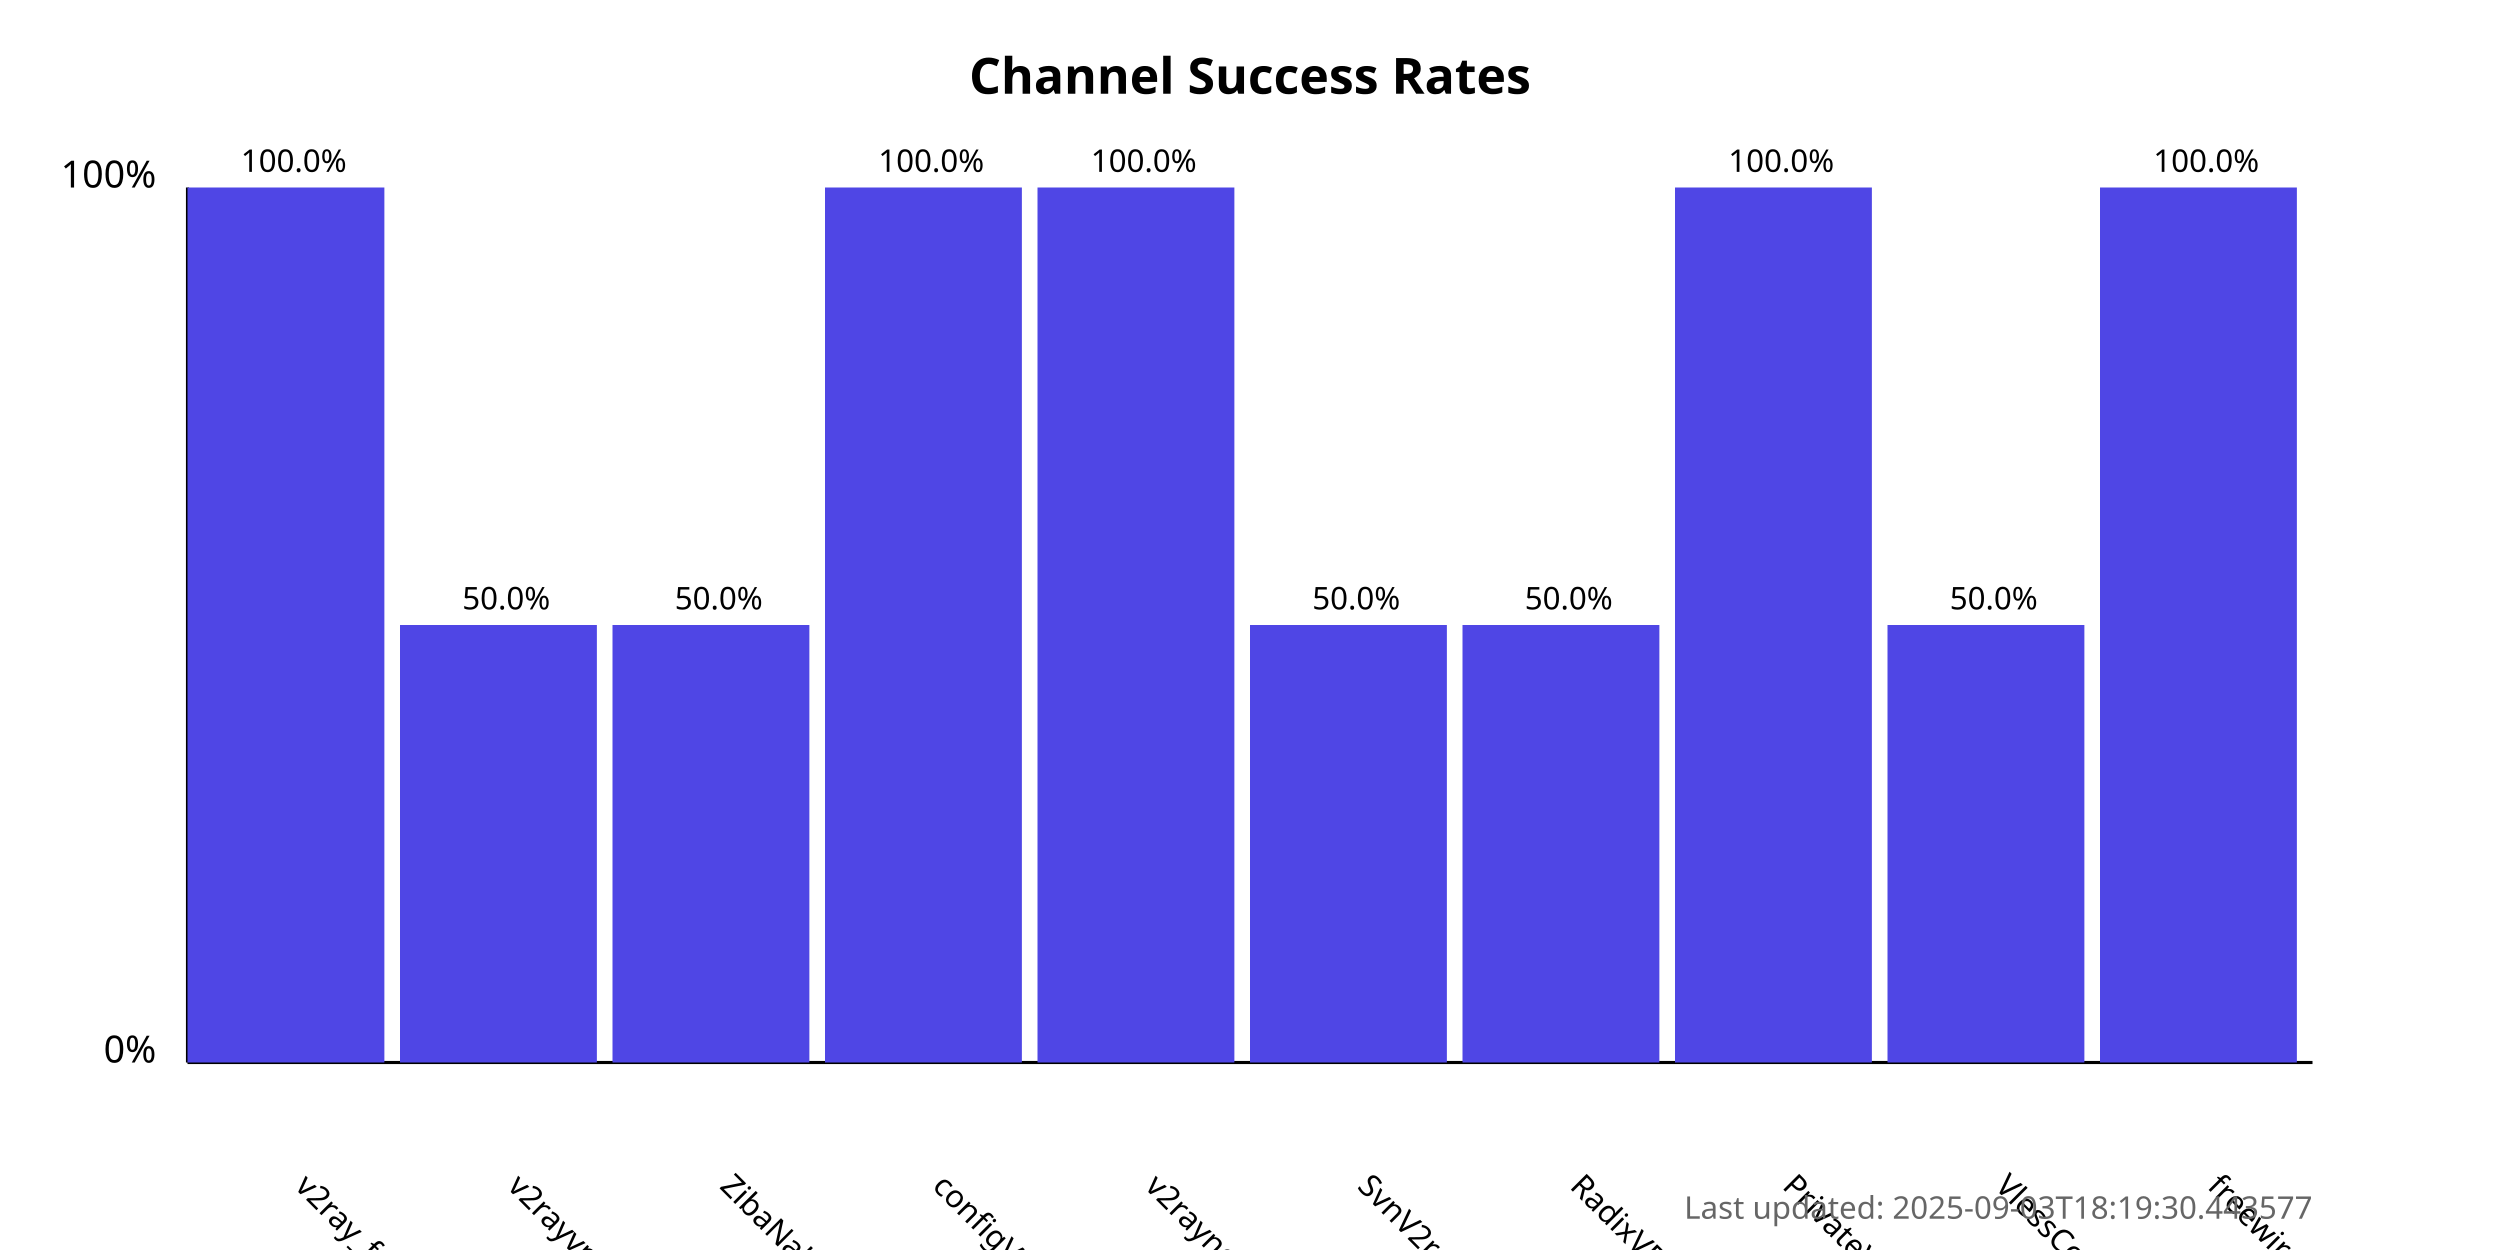
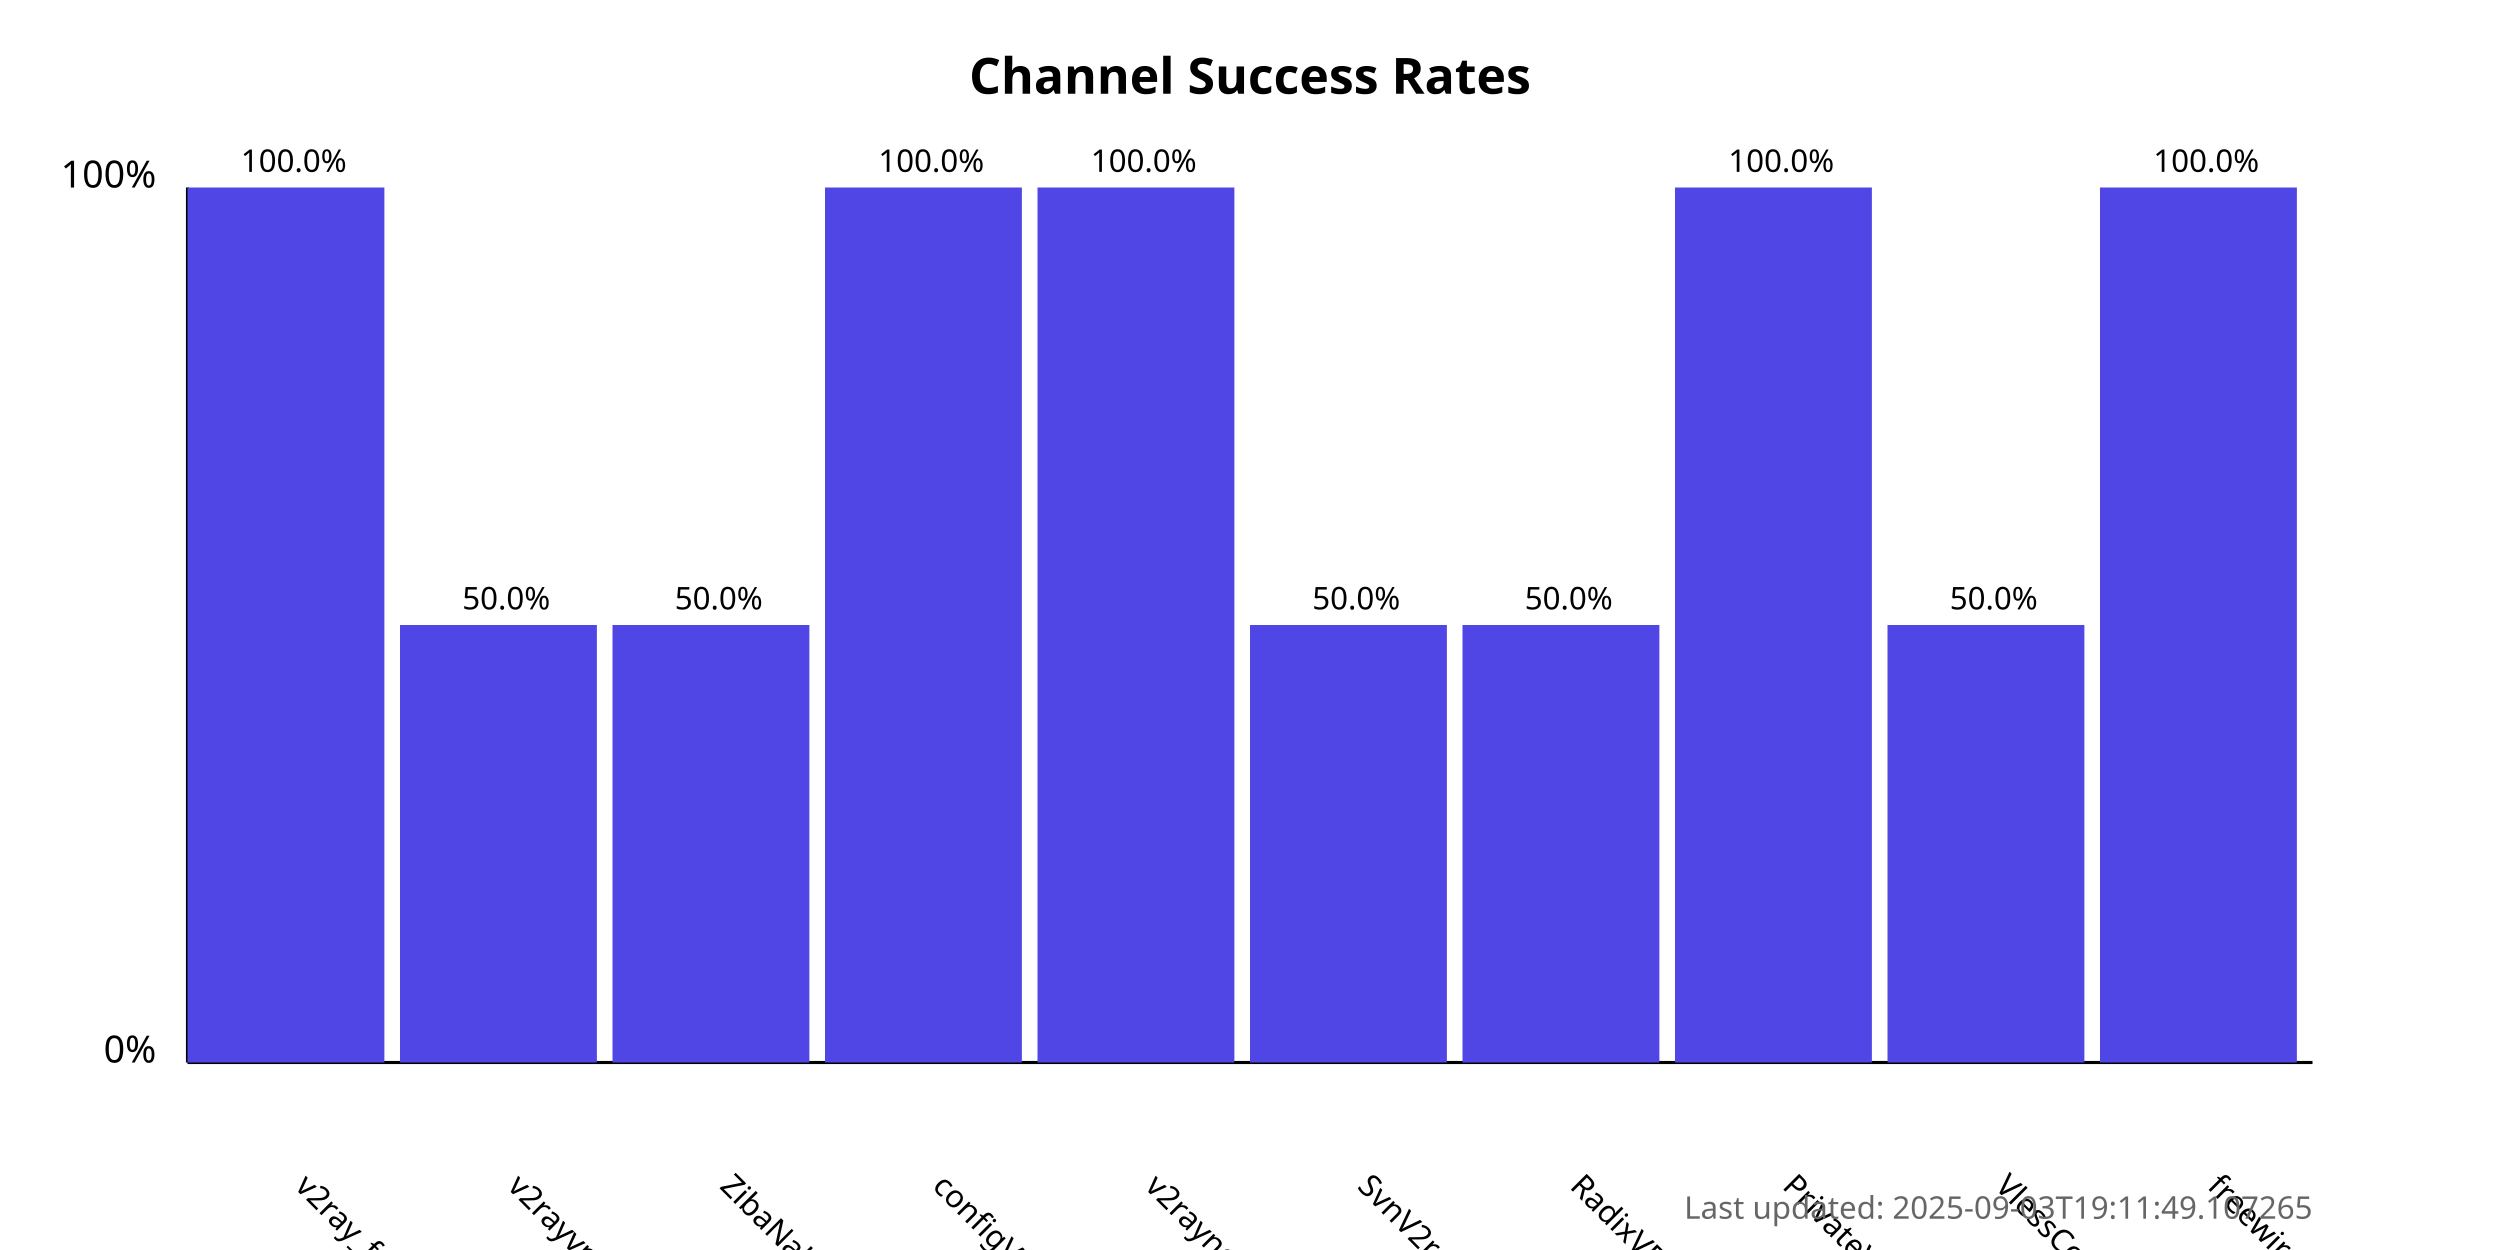
<svg xmlns="http://www.w3.org/2000/svg" width="800" height="400">
  <style>
            .chart-title { font: bold 16px sans-serif; }
            .axis-label { font: 12px sans-serif; }
            .tick-label { font: 10px sans-serif; }
            .bar { fill: #4f46e5; }
            .bar:hover { fill: #6366f1; }
            .timestamp { font: 10px sans-serif; fill: #666; }
        </style>
  <text x="400.0" y="30" text-anchor="middle" class="chart-title">
            Channel Success Rates
        </text>
  <line x1="60" y1="340" x2="60" y2="60" stroke="black" stroke-width="1" />
  <line x1="60" y1="340" x2="740" y2="340" stroke="black" stroke-width="1" />
  <text x="50" y="340" text-anchor="end" class="axis-label">0%</text>
  <text x="50" y="60" text-anchor="end" class="axis-label">100%</text>
  <g>
    <rect x="60" y="60.0" width="63.0" height="280.0" class="bar" />
    <text x="94.0" y="380" transform="rotate(45, 94.0, 380)" text-anchor="start" class="tick-label">
                v2ray_free_conf
            </text>
    <text x="94.0" y="55.0" text-anchor="middle" class="tick-label">
                100.0%
            </text>
  </g>
  <g>
    <rect x="128.0" y="200.0" width="63.0" height="140.0" class="bar" />
    <text x="162.0" y="380" transform="rotate(45, 162.0, 380)" text-anchor="start" class="tick-label">
                v2rayvpno
            </text>
    <text x="162.0" y="195.0" text-anchor="middle" class="tick-label">
                50.0%
            </text>
  </g>
  <g>
    <rect x="196.0" y="200.0" width="63.0" height="140.0" class="bar" />
    <text x="230.0" y="380" transform="rotate(45, 230.0, 380)" text-anchor="start" class="tick-label">
                ZibaNabz
            </text>
    <text x="230.0" y="195.0" text-anchor="middle" class="tick-label">
                50.0%
            </text>
  </g>
  <g>
    <rect x="264.0" y="60.0" width="63.0" height="280.0" class="bar" />
    <text x="298.0" y="380" transform="rotate(45, 298.0, 380)" text-anchor="start" class="tick-label">
                configV2rayForFree
            </text>
    <text x="298.0" y="55.0" text-anchor="middle" class="tick-label">
                100.0%
            </text>
  </g>
  <g>
    <rect x="332.0" y="60.0" width="63.0" height="280.0" class="bar" />
    <text x="366.0" y="380" transform="rotate(45, 366.0, 380)" text-anchor="start" class="tick-label">
                v2rayngvpn
            </text>
    <text x="366.0" y="55.0" text-anchor="middle" class="tick-label">
                100.0%
            </text>
  </g>
  <g>
    <rect x="400.0" y="200.0" width="63.0" height="140.0" class="bar" />
    <text x="434.0" y="380" transform="rotate(45, 434.0, 380)" text-anchor="start" class="tick-label">
                SvnV2ray
            </text>
    <text x="434.0" y="195.0" text-anchor="middle" class="tick-label">
                50.0%
            </text>
  </g>
  <g>
    <rect x="468.0" y="200.0" width="63.0" height="140.0" class="bar" />
    <text x="502.0" y="380" transform="rotate(45, 502.0, 380)" text-anchor="start" class="tick-label">
                RadixVPN
            </text>
    <text x="502.0" y="195.0" text-anchor="middle" class="tick-label">
                50.0%
            </text>
  </g>
  <g>
    <rect x="536.0" y="60.0" width="63.0" height="280.0" class="bar" />
    <text x="570.0" y="380" transform="rotate(45, 570.0, 380)" text-anchor="start" class="tick-label">
                PrivateVPNs
            </text>
    <text x="570.0" y="55.0" text-anchor="middle" class="tick-label">
                100.0%
            </text>
  </g>
  <g>
    <rect x="604.0" y="200.0" width="63.0" height="140.0" class="bar" />
    <text x="638.0" y="380" transform="rotate(45, 638.0, 380)" text-anchor="start" class="tick-label">
                VlessConfig
            </text>
    <text x="638.0" y="195.0" text-anchor="middle" class="tick-label">
                50.0%
            </text>
  </g>
  <g>
    <rect x="672.0" y="60.0" width="63.0" height="280.0" class="bar" />
    <text x="706.0" y="380" transform="rotate(45, 706.0, 380)" text-anchor="start" class="tick-label">
                freewireguard
            </text>
    <text x="706.0" y="55.0" text-anchor="middle" class="tick-label">
                100.0%
            </text>
  </g>
  <text x="740" y="390" text-anchor="end" class="timestamp">
-             Last updated: 2025-09-03T18:19:30.443577
+             Last updated: 2025-09-03T19:11:49.107265
        </text>
</svg>
